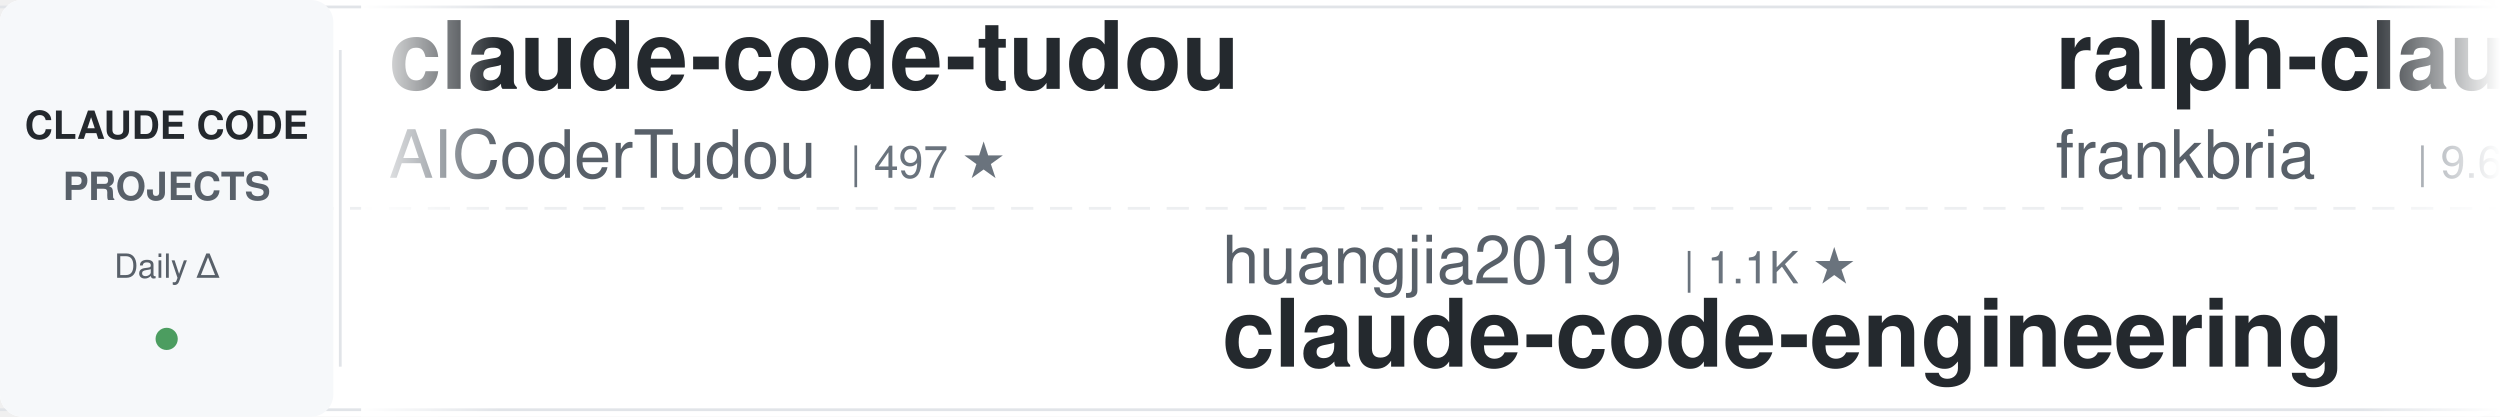
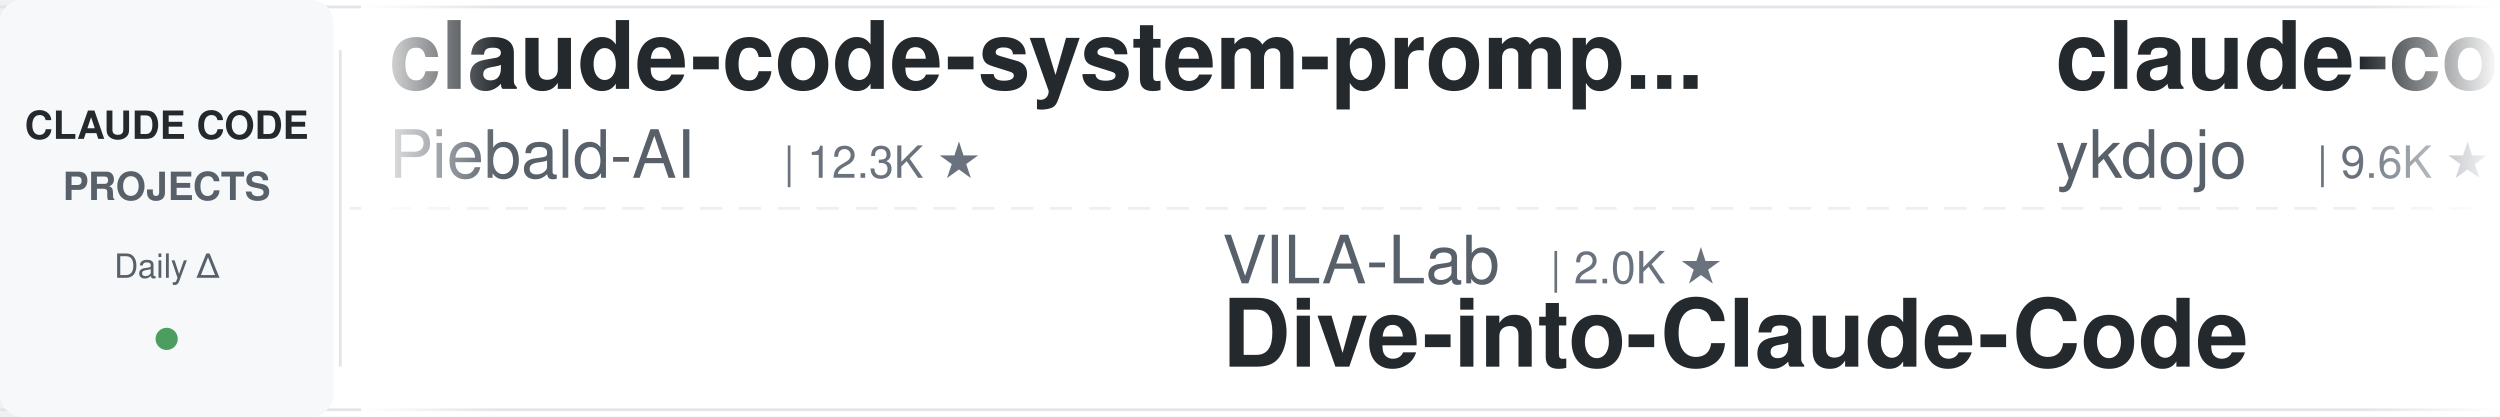
<svg xmlns="http://www.w3.org/2000/svg" width="900" height="150">
  <defs>
    <linearGradient id="leftFade" x1="0%" y1="0%" x2="100%" y2="0%">
      <stop offset="0%" style="stop-color:#ffffff;stop-opacity:1" />
      <stop offset="100%" style="stop-color:#ffffff;stop-opacity:0" />
    </linearGradient>
    <linearGradient id="rightFade" x1="0%" y1="0%" x2="100%" y2="0%">
      <stop offset="0%" style="stop-color:#ffffff;stop-opacity:0" />
      <stop offset="100%" style="stop-color:#ffffff;stop-opacity:1" />
    </linearGradient>
  </defs>
  <rect width="900" height="150" fill="#ffffff" rx="8" />
  <rect x="0" y="2" width="900" height="1" fill="#e1e4e8" />
  <rect x="0" y="147" width="900" height="1" fill="#e1e4e8" />
  <line x1="0" y1="75" x2="900" y2="75" stroke="#e1e4e8" stroke-width="1" stroke-dasharray="8 6" opacity="0.6" />
  <rect x="0" y="0" width="120" height="150" fill="#f6f8fa" rx="8" />
  <text x="60" y="50" font-family="-apple-system, BlinkMacSystemFont, 'Segoe UI', Helvetica, Arial, sans-serif" font-size="14" font-weight="600" fill="#24292e" text-anchor="middle">CLAUDE CODE</text>
  <text x="60" y="72" font-family="-apple-system, BlinkMacSystemFont, 'Segoe UI', Helvetica, Arial, sans-serif" font-size="14" font-weight="600" fill="#586069" text-anchor="middle">PROJECTS</text>
  <text x="60" y="100" font-family="-apple-system, BlinkMacSystemFont, 'Segoe UI', Helvetica, Arial, sans-serif" font-size="12" font-weight="500" fill="#586069" text-anchor="middle">Daily Δ</text>
  <circle cx="60" cy="122" r="4" fill="#22863a" opacity="0.8" />
  <rect x="122" y="18" width="1" height="114" fill="#e1e4e8" />
  <clipPath id="tickerClip">
    <rect x="130" y="0" width="770" height="150" />
  </clipPath>
  <g clip-path="url(#tickerClip)">
    <g id="tickerItems">
      <animateTransform attributeName="transform" attributeType="XML" type="translate" from="0 0" to="-3000 0" dur="54s" repeatCount="indefinite" />
      <g transform="translate(0, 0)">
-         <text x="140" y="32" font-family="-apple-system, BlinkMacSystemFont, 'Segoe UI', Helvetica, Arial, sans-serif" font-size="34" font-weight="600" fill="#24292e">claude-code-tudou</text>
-         <text x="140" y="64" font-family="-apple-system, BlinkMacSystemFont, 'Segoe UI', Helvetica, Arial, sans-serif" font-size="24" font-weight="400" fill="#586069">AICoderTudou</text>
-         <text x="306" y="64" font-family="-apple-system, BlinkMacSystemFont, 'Segoe UI', Helvetica, Arial, sans-serif" font-size="16" font-weight="500" fill="#6a737d">| 497 ★</text>
+         <text x="140" y="32" font-family="-apple-system, BlinkMacSystemFont, 'Segoe UI', Helvetica, Arial, sans-serif" font-size="34" font-weight="600" fill="#24292e">claude-code-system-promp...</text>
+         <text x="140" y="64" font-family="-apple-system, BlinkMacSystemFont, 'Segoe UI', Helvetica, Arial, sans-serif" font-size="24" font-weight="400" fill="#586069">Piebald-AI</text>
+         <text x="282" y="64" font-family="-apple-system, BlinkMacSystemFont, 'Segoe UI', Helvetica, Arial, sans-serif" font-size="16" font-weight="500" fill="#6a737d">| 12.3K ★</text>
      </g>
      <g transform="translate(300, 0)">
-         <text x="140" y="102" font-family="-apple-system, BlinkMacSystemFont, 'Segoe UI', Helvetica, Arial, sans-serif" font-size="24" font-weight="400" fill="#586069">huangjia2019</text>
-         <text x="306" y="102" font-family="-apple-system, BlinkMacSystemFont, 'Segoe UI', Helvetica, Arial, sans-serif" font-size="16" font-weight="500" fill="#6a737d">| 1.1K ★</text>
-         <text x="140" y="132" font-family="-apple-system, BlinkMacSystemFont, 'Segoe UI', Helvetica, Arial, sans-serif" font-size="34" font-weight="600" fill="#24292e">claude-code-engineering</text>
+         <text x="140" y="102" font-family="-apple-system, BlinkMacSystemFont, 'Segoe UI', Helvetica, Arial, sans-serif" font-size="24" font-weight="400" fill="#586069">VILA-Lab</text>
+         <text x="258" y="102" font-family="-apple-system, BlinkMacSystemFont, 'Segoe UI', Helvetica, Arial, sans-serif" font-size="16" font-weight="500" fill="#6a737d">| 2.0K ★</text>
+         <text x="140" y="132" font-family="-apple-system, BlinkMacSystemFont, 'Segoe UI', Helvetica, Arial, sans-serif" font-size="34" font-weight="600" fill="#24292e">Dive-into-Claude-Code</text>
      </g>
      <g transform="translate(600, 0)">
-         <text x="140" y="32" font-family="-apple-system, BlinkMacSystemFont, 'Segoe UI', Helvetica, Arial, sans-serif" font-size="34" font-weight="600" fill="#24292e">ralph-claude-code</text>
-         <text x="140" y="64" font-family="-apple-system, BlinkMacSystemFont, 'Segoe UI', Helvetica, Arial, sans-serif" font-size="24" font-weight="400" fill="#586069">frankbria</text>
-         <text x="270" y="64" font-family="-apple-system, BlinkMacSystemFont, 'Segoe UI', Helvetica, Arial, sans-serif" font-size="16" font-weight="500" fill="#6a737d">| 9.6K ★</text>
+         <text x="140" y="32" font-family="-apple-system, BlinkMacSystemFont, 'Segoe UI', Helvetica, Arial, sans-serif" font-size="34" font-weight="600" fill="#24292e">claude-code-tips</text>
+         <text x="140" y="64" font-family="-apple-system, BlinkMacSystemFont, 'Segoe UI', Helvetica, Arial, sans-serif" font-size="24" font-weight="400" fill="#586069">ykdojo</text>
+         <text x="234" y="64" font-family="-apple-system, BlinkMacSystemFont, 'Segoe UI', Helvetica, Arial, sans-serif" font-size="16" font-weight="500" fill="#6a737d">| 9.6K ★</text>
      </g>
      <g transform="translate(900, 0)">
-         <text x="140" y="102" font-family="-apple-system, BlinkMacSystemFont, 'Segoe UI', Helvetica, Arial, sans-serif" font-size="24" font-weight="400" fill="#586069">ding113</text>
-         <text x="246" y="102" font-family="-apple-system, BlinkMacSystemFont, 'Segoe UI', Helvetica, Arial, sans-serif" font-size="16" font-weight="500" fill="#6a737d">| 3.3K ★</text>
-         <text x="140" y="132" font-family="-apple-system, BlinkMacSystemFont, 'Segoe UI', Helvetica, Arial, sans-serif" font-size="34" font-weight="600" fill="#24292e">claude-code-hub</text>
+         <text x="140" y="102" font-family="-apple-system, BlinkMacSystemFont, 'Segoe UI', Helvetica, Arial, sans-serif" font-size="24" font-weight="400" fill="#586069">asgeirtj</text>
+         <text x="258" y="102" font-family="-apple-system, BlinkMacSystemFont, 'Segoe UI', Helvetica, Arial, sans-serif" font-size="16" font-weight="500" fill="#6a737d">| 62.7K ★</text>
+         <text x="140" y="132" font-family="-apple-system, BlinkMacSystemFont, 'Segoe UI', Helvetica, Arial, sans-serif" font-size="34" font-weight="600" fill="#24292e">system_prompts_leaks</text>
      </g>
      <g transform="translate(1200, 0)">
-         <text x="140" y="32" font-family="-apple-system, BlinkMacSystemFont, 'Segoe UI', Helvetica, Arial, sans-serif" font-size="34" font-weight="600" fill="#24292e">free-claude-code</text>
-         <text x="140" y="64" font-family="-apple-system, BlinkMacSystemFont, 'Segoe UI', Helvetica, Arial, sans-serif" font-size="24" font-weight="400" fill="#586069">Alishahryar1</text>
-         <text x="306" y="64" font-family="-apple-system, BlinkMacSystemFont, 'Segoe UI', Helvetica, Arial, sans-serif" font-size="16" font-weight="500" fill="#6a737d">| 45.2K ★</text>
+         <text x="140" y="32" font-family="-apple-system, BlinkMacSystemFont, 'Segoe UI', Helvetica, Arial, sans-serif" font-size="34" font-weight="600" fill="#24292e">claude-code-my-workflow</text>
+         <text x="140" y="64" font-family="-apple-system, BlinkMacSystemFont, 'Segoe UI', Helvetica, Arial, sans-serif" font-size="24" font-weight="400" fill="#586069">pedrohcgs</text>
+         <text x="270" y="64" font-family="-apple-system, BlinkMacSystemFont, 'Segoe UI', Helvetica, Arial, sans-serif" font-size="16" font-weight="500" fill="#6a737d">| 1.5K ★</text>
      </g>
      <g transform="translate(1500, 0)">
-         <text x="140" y="102" font-family="-apple-system, BlinkMacSystemFont, 'Segoe UI', Helvetica, Arial, sans-serif" font-size="24" font-weight="400" fill="#586069">huangserva</text>
-         <text x="282" y="102" font-family="-apple-system, BlinkMacSystemFont, 'Segoe UI', Helvetica, Arial, sans-serif" font-size="16" font-weight="500" fill="#6a737d">| 622 ★</text>
-         <text x="140" y="132" font-family="-apple-system, BlinkMacSystemFont, 'Segoe UI', Helvetica, Arial, sans-serif" font-size="34" font-weight="600" fill="#24292e">claude-code-cli</text>
+         <text x="140" y="102" font-family="-apple-system, BlinkMacSystemFont, 'Segoe UI', Helvetica, Arial, sans-serif" font-size="24" font-weight="400" fill="#586069">frankbria</text>
+         <text x="270" y="102" font-family="-apple-system, BlinkMacSystemFont, 'Segoe UI', Helvetica, Arial, sans-serif" font-size="16" font-weight="500" fill="#6a737d">| 9.6K ★</text>
+         <text x="140" y="132" font-family="-apple-system, BlinkMacSystemFont, 'Segoe UI', Helvetica, Arial, sans-serif" font-size="34" font-weight="600" fill="#24292e">ralph-claude-code</text>
      </g>
      <g transform="translate(1800, 0)">
-         <text x="140" y="32" font-family="-apple-system, BlinkMacSystemFont, 'Segoe UI', Helvetica, Arial, sans-serif" font-size="34" font-weight="600" fill="#24292e">claude-code-spec-workflo...</text>
-         <text x="140" y="64" font-family="-apple-system, BlinkMacSystemFont, 'Segoe UI', Helvetica, Arial, sans-serif" font-size="24" font-weight="400" fill="#586069">Pimzino</text>
-         <text x="246" y="64" font-family="-apple-system, BlinkMacSystemFont, 'Segoe UI', Helvetica, Arial, sans-serif" font-size="16" font-weight="500" fill="#6a737d">| 3.8K ★</text>
-       </g>
-       <g transform="translate(2100, 0)">
-         <text x="140" y="102" font-family="-apple-system, BlinkMacSystemFont, 'Segoe UI', Helvetica, Arial, sans-serif" font-size="24" font-weight="400" fill="#586069">liuup</text>
-         <text x="222" y="102" font-family="-apple-system, BlinkMacSystemFont, 'Segoe UI', Helvetica, Arial, sans-serif" font-size="16" font-weight="500" fill="#6a737d">| 3.8K ★</text>
-         <text x="140" y="132" font-family="-apple-system, BlinkMacSystemFont, 'Segoe UI', Helvetica, Arial, sans-serif" font-size="34" font-weight="600" fill="#24292e">claude-code-analysis</text>
-       </g>
-       <g transform="translate(2400, 0)">
        <text x="140" y="32" font-family="-apple-system, BlinkMacSystemFont, 'Segoe UI', Helvetica, Arial, sans-serif" font-size="34" font-weight="600" fill="#24292e">claude-code-workflows</text>
        <text x="140" y="64" font-family="-apple-system, BlinkMacSystemFont, 'Segoe UI', Helvetica, Arial, sans-serif" font-size="24" font-weight="400" fill="#586069">OneRedOak</text>
        <text x="270" y="64" font-family="-apple-system, BlinkMacSystemFont, 'Segoe UI', Helvetica, Arial, sans-serif" font-size="16" font-weight="500" fill="#6a737d">| 3.9K ★</text>
      </g>
+       <g transform="translate(2100, 0)">
+         <text x="140" y="102" font-family="-apple-system, BlinkMacSystemFont, 'Segoe UI', Helvetica, Arial, sans-serif" font-size="24" font-weight="400" fill="#586069">diet103</text>
+         <text x="246" y="102" font-family="-apple-system, BlinkMacSystemFont, 'Segoe UI', Helvetica, Arial, sans-serif" font-size="16" font-weight="500" fill="#6a737d">| 10.0K ★</text>
+         <text x="140" y="132" font-family="-apple-system, BlinkMacSystemFont, 'Segoe UI', Helvetica, Arial, sans-serif" font-size="34" font-weight="600" fill="#24292e">claude-code-infrastructu...</text>
+       </g>
+       <g transform="translate(2400, 0)">
+         <text x="140" y="32" font-family="-apple-system, BlinkMacSystemFont, 'Segoe UI', Helvetica, Arial, sans-serif" font-size="34" font-weight="600" fill="#24292e">claude-code-plugins-plus...</text>
+         <text x="140" y="64" font-family="-apple-system, BlinkMacSystemFont, 'Segoe UI', Helvetica, Arial, sans-serif" font-size="24" font-weight="400" fill="#586069">jeremylongshore</text>
+         <text x="342" y="64" font-family="-apple-system, BlinkMacSystemFont, 'Segoe UI', Helvetica, Arial, sans-serif" font-size="16" font-weight="500" fill="#6a737d">| 2.6K ★</text>
+       </g>
      <g transform="translate(2700, 0)">
-         <text x="140" y="102" font-family="-apple-system, BlinkMacSystemFont, 'Segoe UI', Helvetica, Arial, sans-serif" font-size="24" font-weight="400" fill="#586069">ccplugins</text>
-         <text x="270" y="102" font-family="-apple-system, BlinkMacSystemFont, 'Segoe UI', Helvetica, Arial, sans-serif" font-size="16" font-weight="500" fill="#6a737d">| 902 ★</text>
-         <text x="140" y="132" font-family="-apple-system, BlinkMacSystemFont, 'Segoe UI', Helvetica, Arial, sans-serif" font-size="34" font-weight="600" fill="#24292e">awesome-claude-code-plug...</text>
+         <text x="140" y="102" font-family="-apple-system, BlinkMacSystemFont, 'Segoe UI', Helvetica, Arial, sans-serif" font-size="24" font-weight="400" fill="#586069">davila7</text>
+         <text x="246" y="102" font-family="-apple-system, BlinkMacSystemFont, 'Segoe UI', Helvetica, Arial, sans-serif" font-size="16" font-weight="500" fill="#6a737d">| 30.2K ★</text>
+         <text x="140" y="132" font-family="-apple-system, BlinkMacSystemFont, 'Segoe UI', Helvetica, Arial, sans-serif" font-size="34" font-weight="600" fill="#24292e">claude-code-templates</text>
      </g>
      <g transform="translate(3000, 0)">
-         <text x="140" y="32" font-family="-apple-system, BlinkMacSystemFont, 'Segoe UI', Helvetica, Arial, sans-serif" font-size="34" font-weight="600" fill="#24292e">claude-code-tudou</text>
-         <text x="140" y="64" font-family="-apple-system, BlinkMacSystemFont, 'Segoe UI', Helvetica, Arial, sans-serif" font-size="24" font-weight="400" fill="#586069">AICoderTudou</text>
-         <text x="306" y="64" font-family="-apple-system, BlinkMacSystemFont, 'Segoe UI', Helvetica, Arial, sans-serif" font-size="16" font-weight="500" fill="#6a737d">| 497 ★</text>
+         <text x="140" y="32" font-family="-apple-system, BlinkMacSystemFont, 'Segoe UI', Helvetica, Arial, sans-serif" font-size="34" font-weight="600" fill="#24292e">claude-code-system-promp...</text>
+         <text x="140" y="64" font-family="-apple-system, BlinkMacSystemFont, 'Segoe UI', Helvetica, Arial, sans-serif" font-size="24" font-weight="400" fill="#586069">Piebald-AI</text>
+         <text x="282" y="64" font-family="-apple-system, BlinkMacSystemFont, 'Segoe UI', Helvetica, Arial, sans-serif" font-size="16" font-weight="500" fill="#6a737d">| 12.3K ★</text>
      </g>
      <g transform="translate(3300, 0)">
-         <text x="140" y="102" font-family="-apple-system, BlinkMacSystemFont, 'Segoe UI', Helvetica, Arial, sans-serif" font-size="24" font-weight="400" fill="#586069">huangjia2019</text>
-         <text x="306" y="102" font-family="-apple-system, BlinkMacSystemFont, 'Segoe UI', Helvetica, Arial, sans-serif" font-size="16" font-weight="500" fill="#6a737d">| 1.1K ★</text>
-         <text x="140" y="132" font-family="-apple-system, BlinkMacSystemFont, 'Segoe UI', Helvetica, Arial, sans-serif" font-size="34" font-weight="600" fill="#24292e">claude-code-engineering</text>
+         <text x="140" y="102" font-family="-apple-system, BlinkMacSystemFont, 'Segoe UI', Helvetica, Arial, sans-serif" font-size="24" font-weight="400" fill="#586069">VILA-Lab</text>
+         <text x="258" y="102" font-family="-apple-system, BlinkMacSystemFont, 'Segoe UI', Helvetica, Arial, sans-serif" font-size="16" font-weight="500" fill="#6a737d">| 2.0K ★</text>
+         <text x="140" y="132" font-family="-apple-system, BlinkMacSystemFont, 'Segoe UI', Helvetica, Arial, sans-serif" font-size="34" font-weight="600" fill="#24292e">Dive-into-Claude-Code</text>
      </g>
      <g transform="translate(3600, 0)">
-         <text x="140" y="32" font-family="-apple-system, BlinkMacSystemFont, 'Segoe UI', Helvetica, Arial, sans-serif" font-size="34" font-weight="600" fill="#24292e">ralph-claude-code</text>
-         <text x="140" y="64" font-family="-apple-system, BlinkMacSystemFont, 'Segoe UI', Helvetica, Arial, sans-serif" font-size="24" font-weight="400" fill="#586069">frankbria</text>
-         <text x="270" y="64" font-family="-apple-system, BlinkMacSystemFont, 'Segoe UI', Helvetica, Arial, sans-serif" font-size="16" font-weight="500" fill="#6a737d">| 9.6K ★</text>
+         <text x="140" y="32" font-family="-apple-system, BlinkMacSystemFont, 'Segoe UI', Helvetica, Arial, sans-serif" font-size="34" font-weight="600" fill="#24292e">claude-code-tips</text>
+         <text x="140" y="64" font-family="-apple-system, BlinkMacSystemFont, 'Segoe UI', Helvetica, Arial, sans-serif" font-size="24" font-weight="400" fill="#586069">ykdojo</text>
+         <text x="234" y="64" font-family="-apple-system, BlinkMacSystemFont, 'Segoe UI', Helvetica, Arial, sans-serif" font-size="16" font-weight="500" fill="#6a737d">| 9.6K ★</text>
      </g>
      <g transform="translate(3900, 0)">
-         <text x="140" y="102" font-family="-apple-system, BlinkMacSystemFont, 'Segoe UI', Helvetica, Arial, sans-serif" font-size="24" font-weight="400" fill="#586069">ding113</text>
-         <text x="246" y="102" font-family="-apple-system, BlinkMacSystemFont, 'Segoe UI', Helvetica, Arial, sans-serif" font-size="16" font-weight="500" fill="#6a737d">| 3.3K ★</text>
-         <text x="140" y="132" font-family="-apple-system, BlinkMacSystemFont, 'Segoe UI', Helvetica, Arial, sans-serif" font-size="34" font-weight="600" fill="#24292e">claude-code-hub</text>
+         <text x="140" y="102" font-family="-apple-system, BlinkMacSystemFont, 'Segoe UI', Helvetica, Arial, sans-serif" font-size="24" font-weight="400" fill="#586069">asgeirtj</text>
+         <text x="258" y="102" font-family="-apple-system, BlinkMacSystemFont, 'Segoe UI', Helvetica, Arial, sans-serif" font-size="16" font-weight="500" fill="#6a737d">| 62.7K ★</text>
+         <text x="140" y="132" font-family="-apple-system, BlinkMacSystemFont, 'Segoe UI', Helvetica, Arial, sans-serif" font-size="34" font-weight="600" fill="#24292e">system_prompts_leaks</text>
      </g>
    </g>
  </g>
  <rect x="130" y="0" width="50" height="150" fill="url(#leftFade)" />
  <rect x="850" y="0" width="50" height="150" fill="url(#rightFade)" />
</svg>
